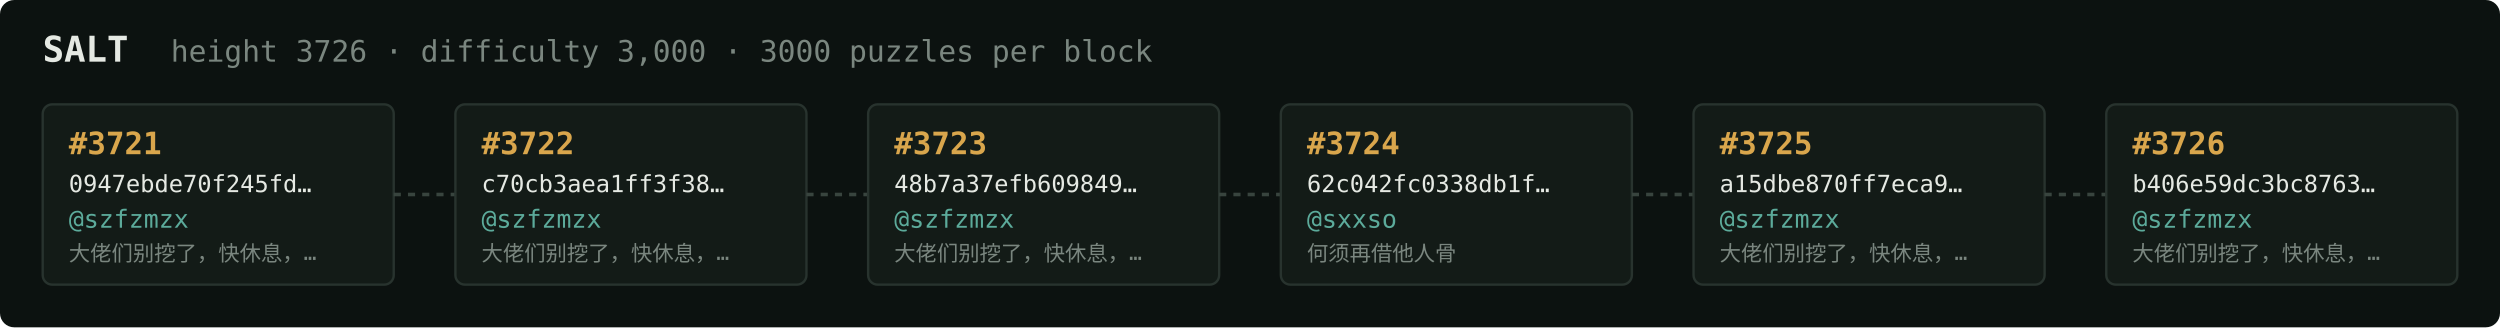
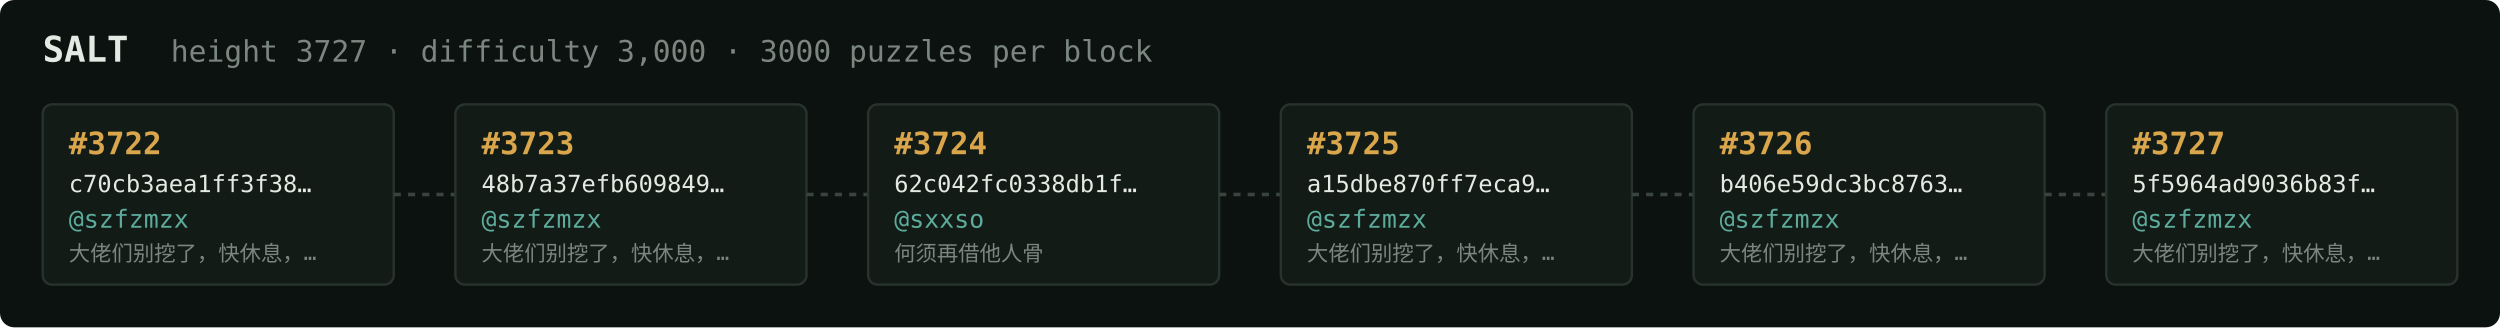
<svg xmlns="http://www.w3.org/2000/svg" width="1054" height="138" viewBox="0 0 1054 138" font-family="ui-monospace,SFMono-Regular,Menlo,monospace">
  <rect fill="#0c1210" width="1054" height="138" rx="6" />
  <text x="18" y="26" fill="#e5e9e3" font-size="15" font-weight="700">SALT</text>
-   <text x="72" y="26" fill="#7a867f" font-size="12.5">height 3726 · difficulty 3,000 · 3000 puzzles per block</text>
+   <text x="72" y="26" fill="#7a867f" font-size="12.5">height 3727 · difficulty 3,000 · 3000 puzzles per block</text>
  <rect x="18" y="44" width="148" height="76" rx="4" fill="#131b17" stroke="#28332e" stroke-width="1" />
-   <text x="29" y="65" fill="#d9a64c" font-size="13" font-weight="700">#3721</text>
-   <text x="29" y="81" fill="#e5e9e3" font-size="10">0947ebde70f245fd…</text>
+   <text x="29" y="65" fill="#d9a64c" font-size="13" font-weight="700">#3722</text>
+   <text x="29" y="81" fill="#e5e9e3" font-size="10">c70cb3aea1ff3f38…</text>
  <text x="29" y="96" fill="#5cab9b" font-size="10.5">@szfzmzx</text>
  <text x="29" y="110" fill="#7a867f" font-size="9">大佬们别挖了，快休息，…</text>
  <line x1="166" y1="82.0" x2="192" y2="82.0" stroke="#38443e" stroke-width="1.5" stroke-dasharray="3 3" />
  <rect x="192" y="44" width="148" height="76" rx="4" fill="#131b17" stroke="#28332e" stroke-width="1" />
-   <text x="203" y="65" fill="#d9a64c" font-size="13" font-weight="700">#3722</text>
-   <text x="203" y="81" fill="#e5e9e3" font-size="10">c70cb3aea1ff3f38…</text>
+   <text x="203" y="65" fill="#d9a64c" font-size="13" font-weight="700">#3723</text>
+   <text x="203" y="81" fill="#e5e9e3" font-size="10">48b7a37efb609849…</text>
  <text x="203" y="96" fill="#5cab9b" font-size="10.5">@szfzmzx</text>
  <text x="203" y="110" fill="#7a867f" font-size="9">大佬们别挖了，快休息，…</text>
  <line x1="340" y1="82.0" x2="366" y2="82.0" stroke="#38443e" stroke-width="1.5" stroke-dasharray="3 3" />
  <rect x="366" y="44" width="148" height="76" rx="4" fill="#131b17" stroke="#28332e" stroke-width="1" />
-   <text x="377" y="65" fill="#d9a64c" font-size="13" font-weight="700">#3723</text>
-   <text x="377" y="81" fill="#e5e9e3" font-size="10">48b7a37efb609849…</text>
-   <text x="377" y="96" fill="#5cab9b" font-size="10.5">@szfzmzx</text>
-   <text x="377" y="110" fill="#7a867f" font-size="9">大佬们别挖了，快休息，…</text>
+   <text x="377" y="65" fill="#d9a64c" font-size="13" font-weight="700">#3724</text>
+   <text x="377" y="81" fill="#e5e9e3" font-size="10">62c042fc0338db1f…</text>
+   <text x="377" y="96" fill="#5cab9b" font-size="10.5">@sxxso</text>
+   <text x="377" y="110" fill="#7a867f" font-size="9">何须再借他人骨</text>
  <line x1="514" y1="82.0" x2="540" y2="82.0" stroke="#38443e" stroke-width="1.5" stroke-dasharray="3 3" />
  <rect x="540" y="44" width="148" height="76" rx="4" fill="#131b17" stroke="#28332e" stroke-width="1" />
-   <text x="551" y="65" fill="#d9a64c" font-size="13" font-weight="700">#3724</text>
-   <text x="551" y="81" fill="#e5e9e3" font-size="10">62c042fc0338db1f…</text>
-   <text x="551" y="96" fill="#5cab9b" font-size="10.5">@sxxso</text>
-   <text x="551" y="110" fill="#7a867f" font-size="9">何须再借他人骨</text>
+   <text x="551" y="65" fill="#d9a64c" font-size="13" font-weight="700">#3725</text>
+   <text x="551" y="81" fill="#e5e9e3" font-size="10">a15dbe870ff7eca9…</text>
+   <text x="551" y="96" fill="#5cab9b" font-size="10.5">@szfzmzx</text>
+   <text x="551" y="110" fill="#7a867f" font-size="9">大佬们别挖了，快休息，…</text>
  <line x1="688" y1="82.0" x2="714" y2="82.0" stroke="#38443e" stroke-width="1.5" stroke-dasharray="3 3" />
  <rect x="714" y="44" width="148" height="76" rx="4" fill="#131b17" stroke="#28332e" stroke-width="1" />
-   <text x="725" y="65" fill="#d9a64c" font-size="13" font-weight="700">#3725</text>
-   <text x="725" y="81" fill="#e5e9e3" font-size="10">a15dbe870ff7eca9…</text>
+   <text x="725" y="65" fill="#d9a64c" font-size="13" font-weight="700">#3726</text>
+   <text x="725" y="81" fill="#e5e9e3" font-size="10">b406e59dc3bc8763…</text>
  <text x="725" y="96" fill="#5cab9b" font-size="10.5">@szfzmzx</text>
  <text x="725" y="110" fill="#7a867f" font-size="9">大佬们别挖了，快休息，…</text>
  <line x1="862" y1="82.0" x2="888" y2="82.0" stroke="#38443e" stroke-width="1.5" stroke-dasharray="3 3" />
  <rect x="888" y="44" width="148" height="76" rx="4" fill="#131b17" stroke="#28332e" stroke-width="1" />
-   <text x="899" y="65" fill="#d9a64c" font-size="13" font-weight="700">#3726</text>
-   <text x="899" y="81" fill="#e5e9e3" font-size="10">b406e59dc3bc8763…</text>
+   <text x="899" y="65" fill="#d9a64c" font-size="13" font-weight="700">#3727</text>
+   <text x="899" y="81" fill="#e5e9e3" font-size="10">5f5964ad9036b83f…</text>
  <text x="899" y="96" fill="#5cab9b" font-size="10.5">@szfzmzx</text>
  <text x="899" y="110" fill="#7a867f" font-size="9">大佬们别挖了，快休息，…</text>
</svg>
